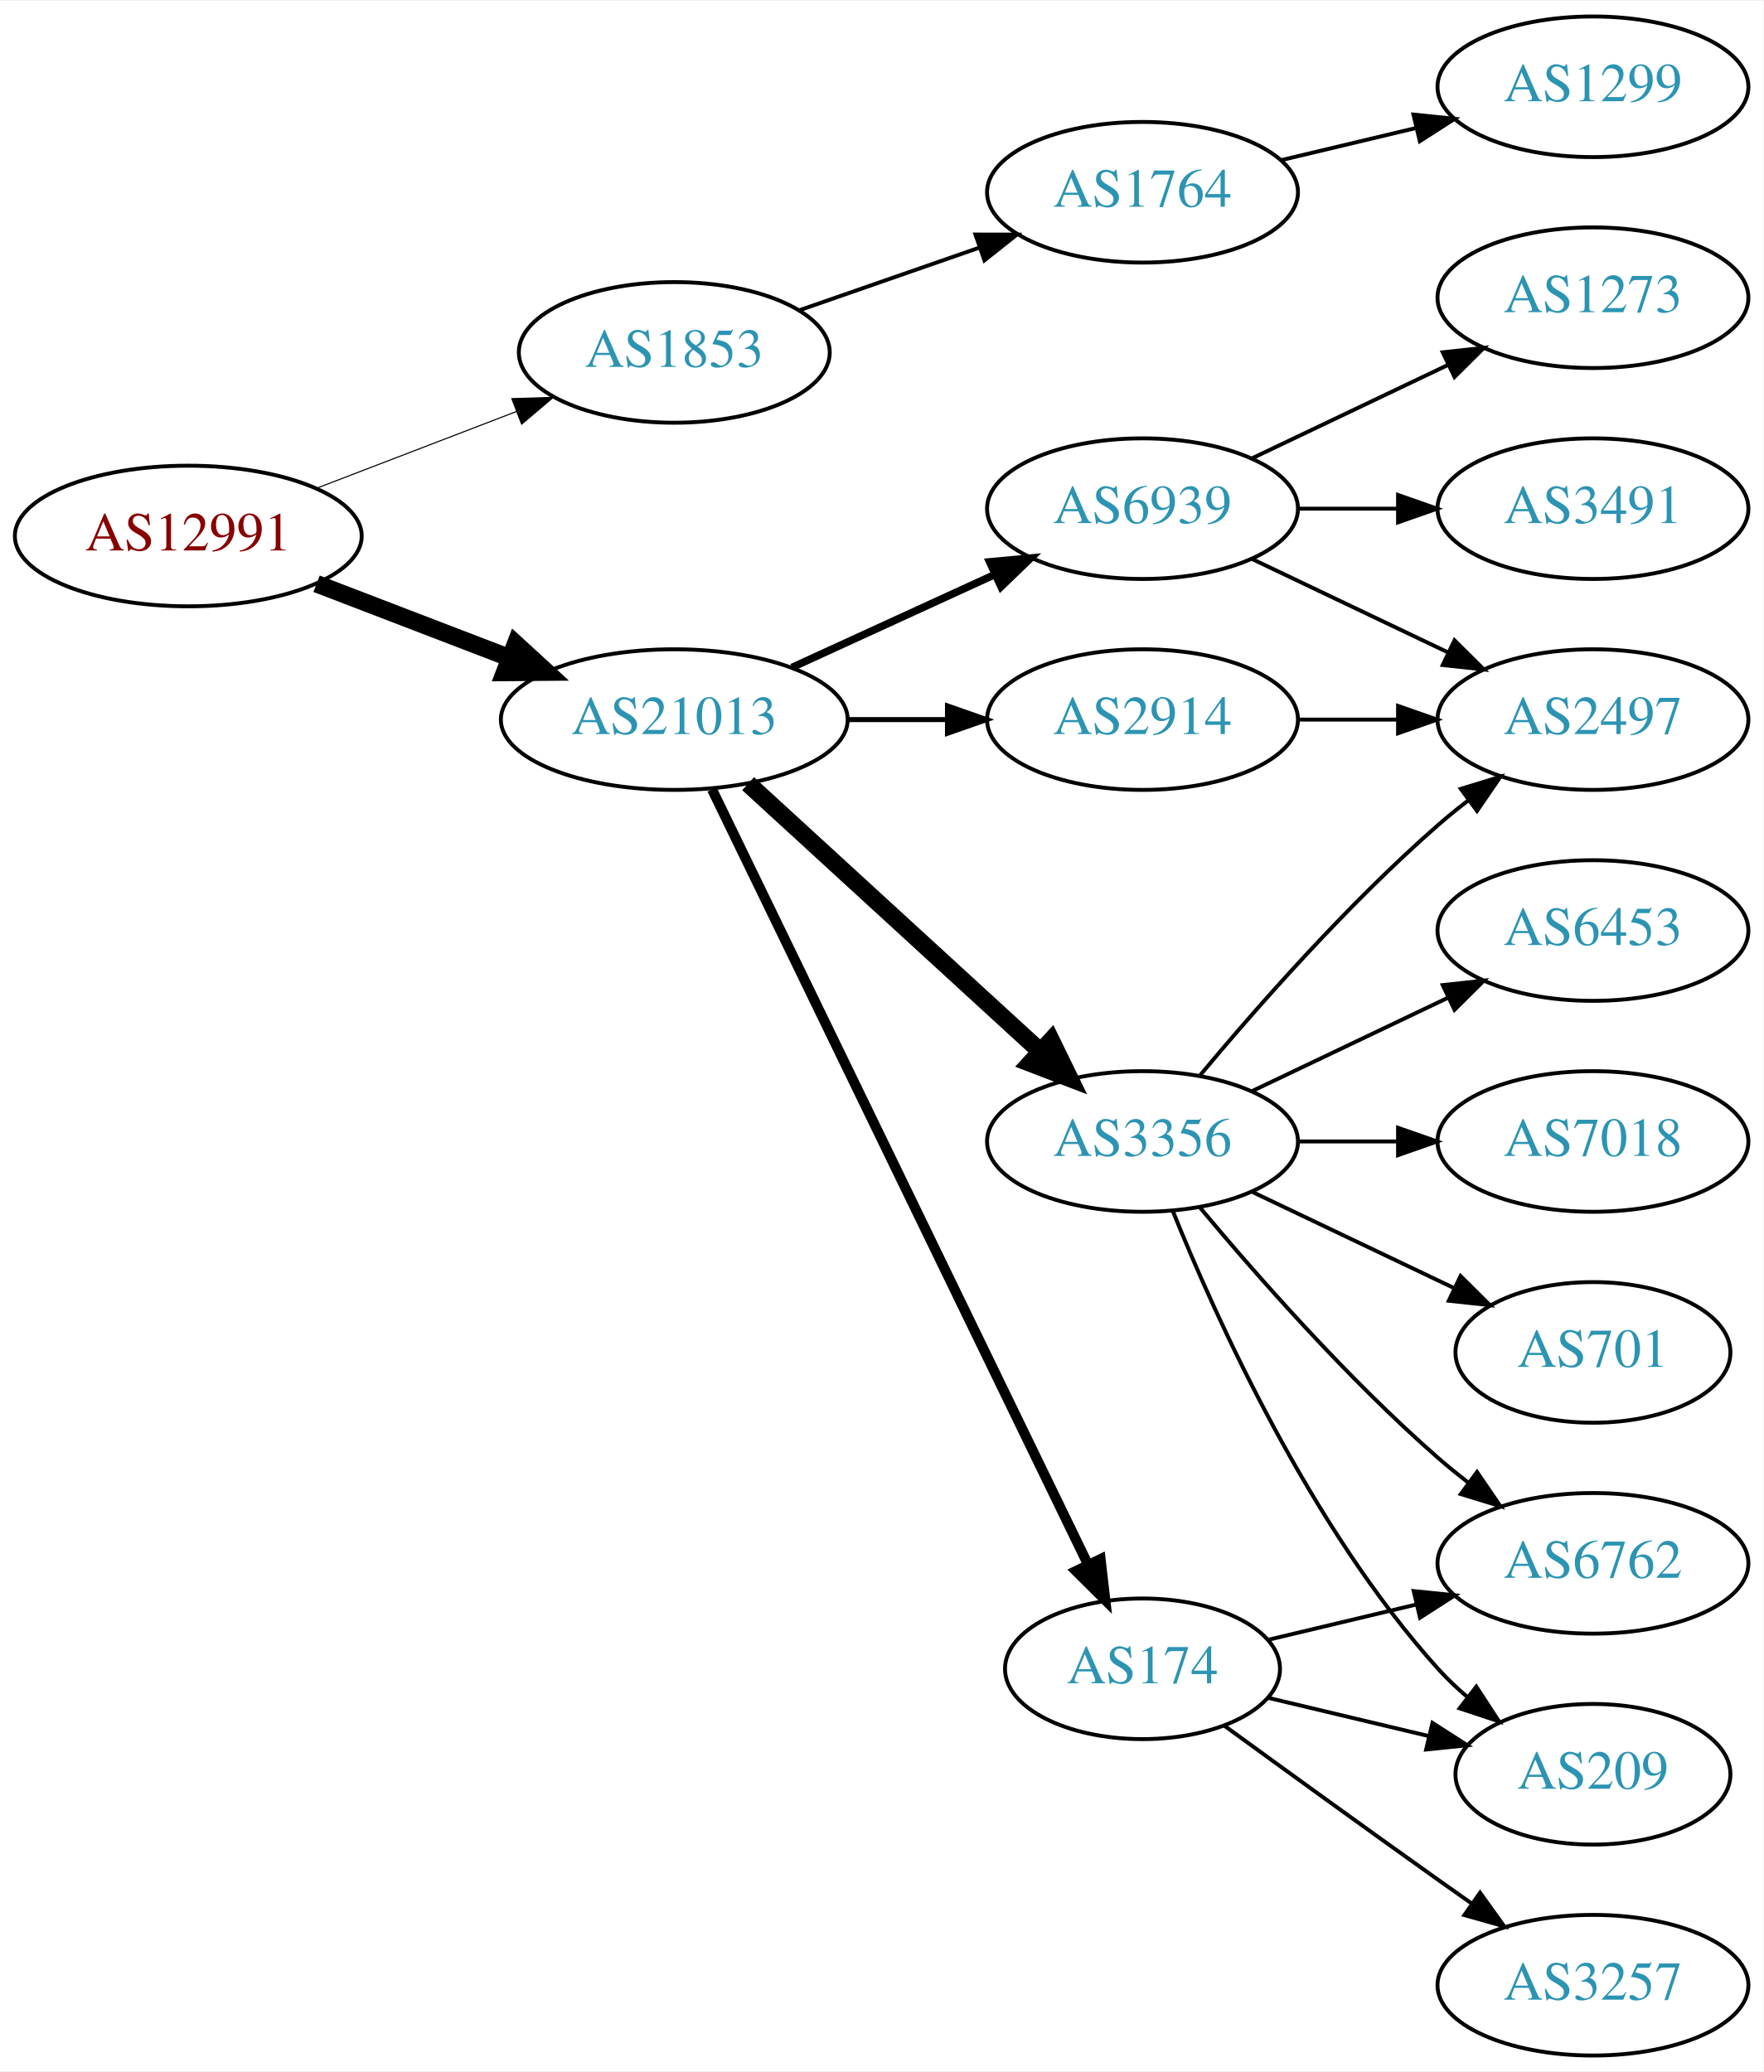
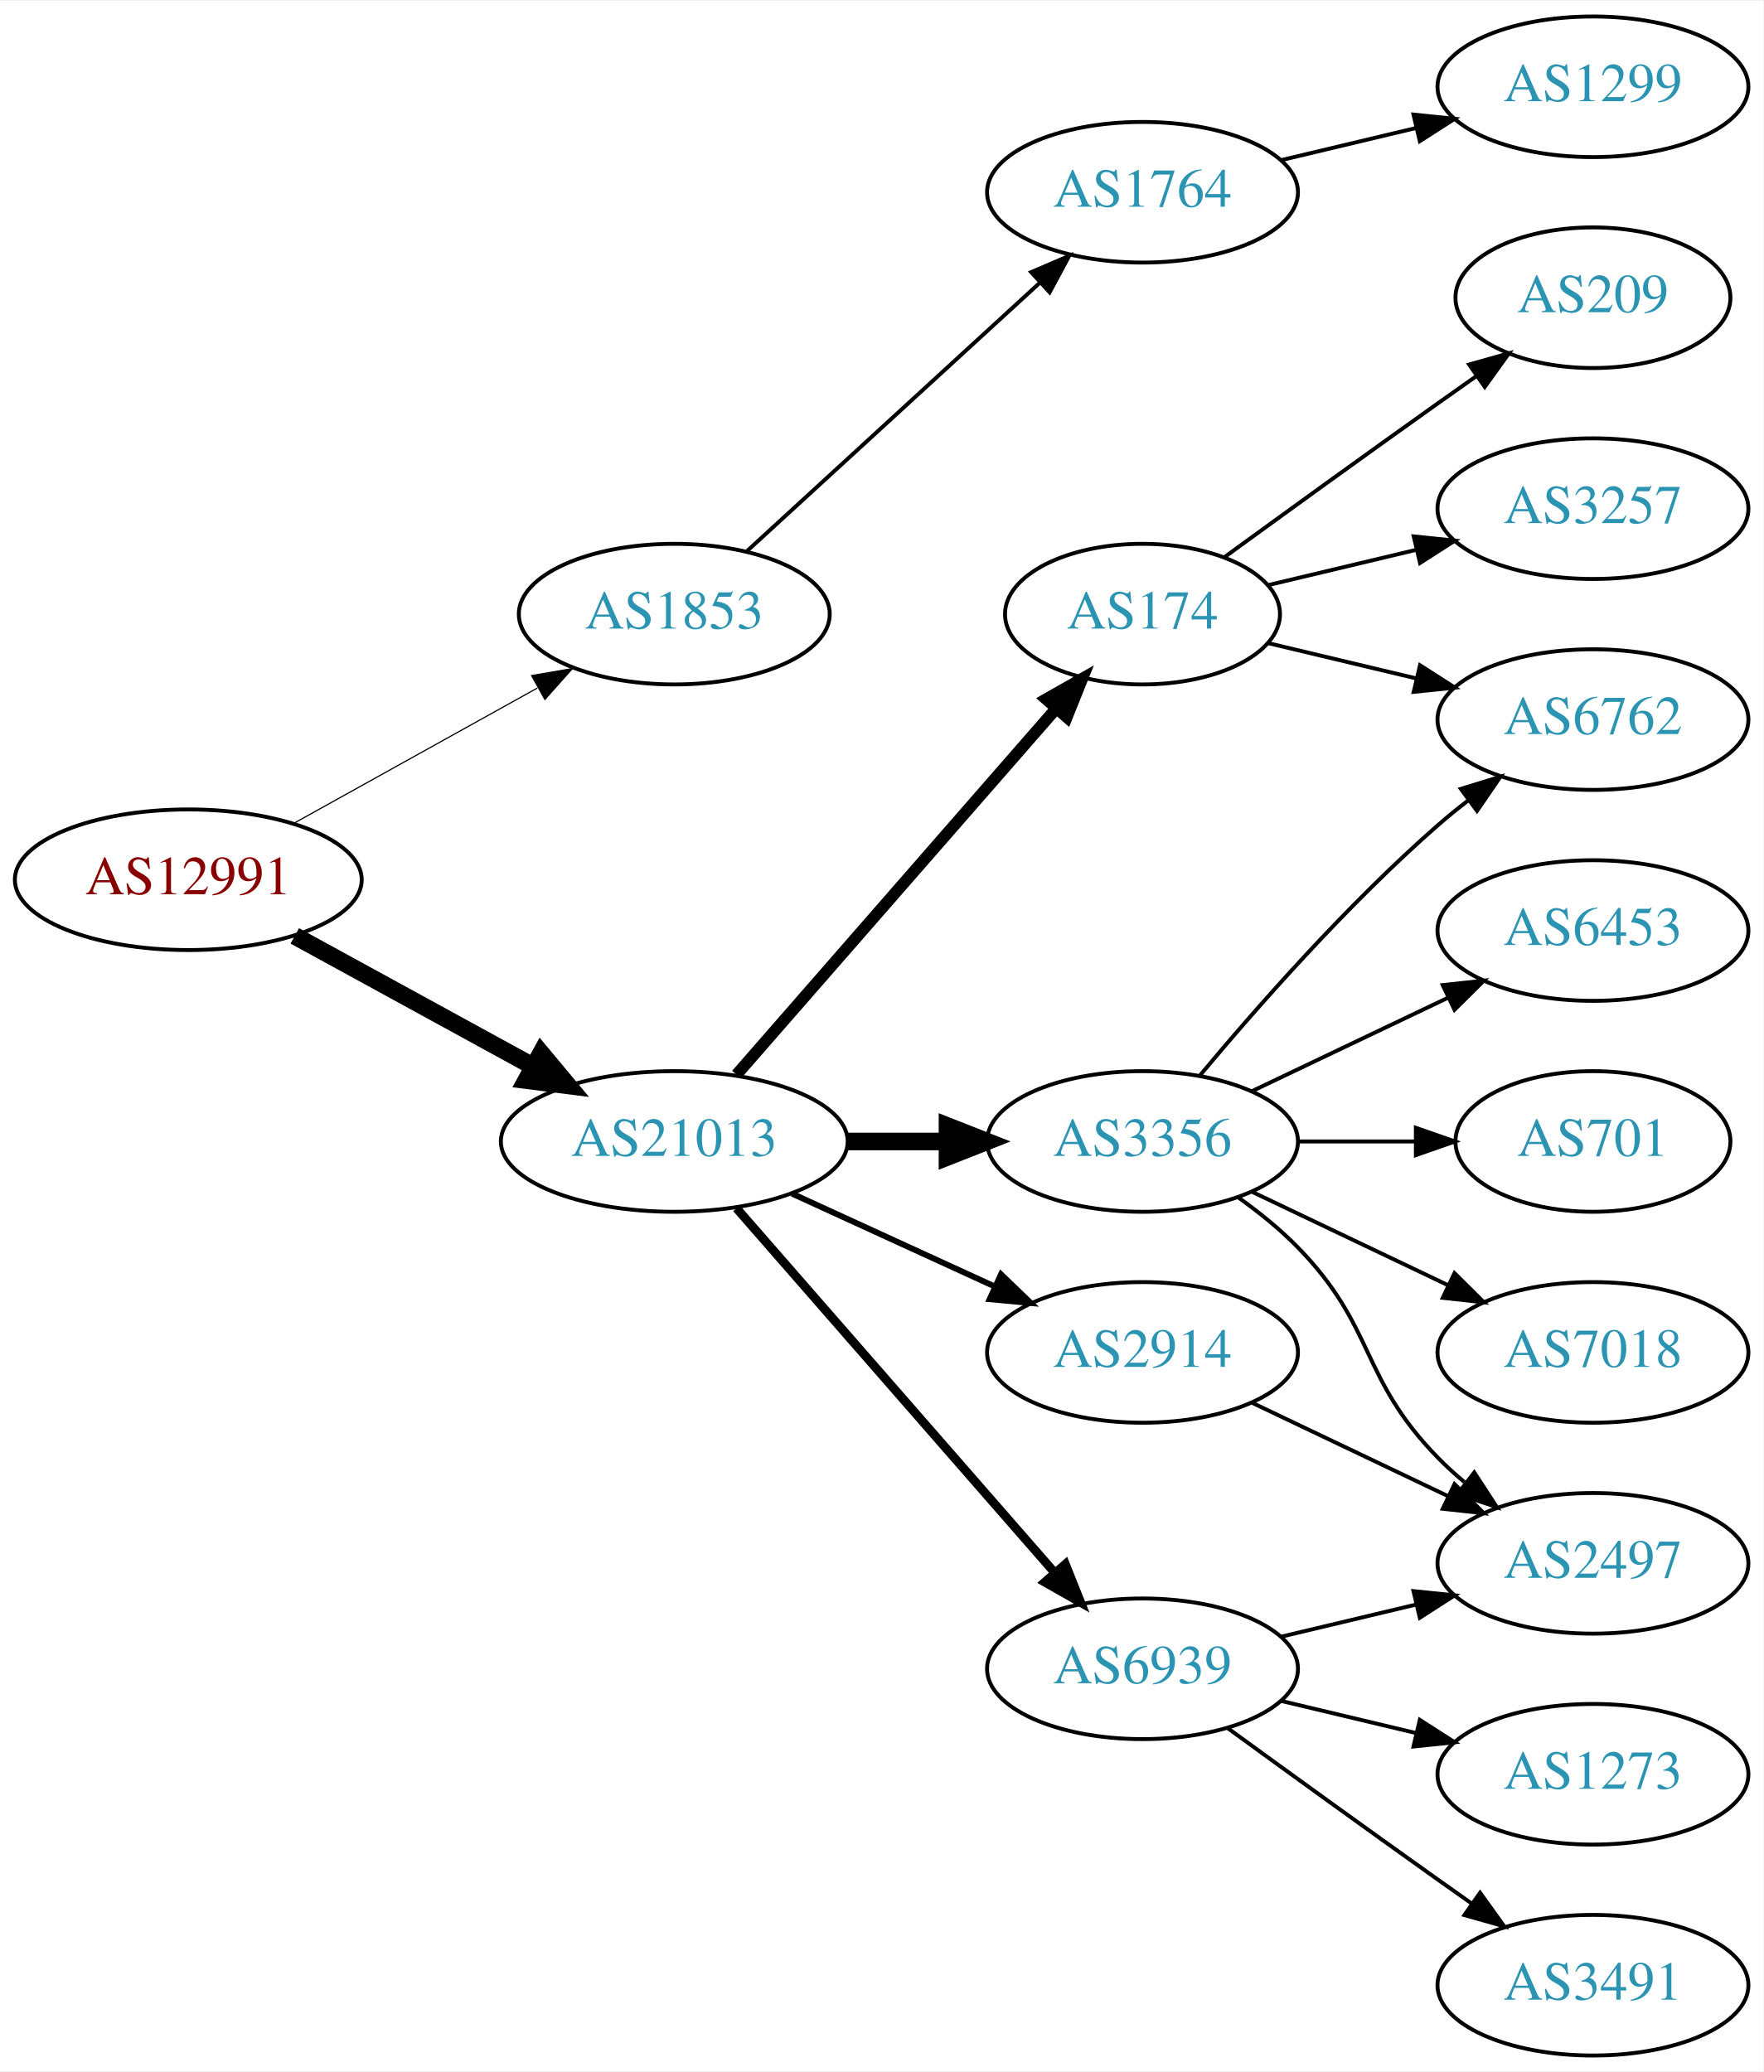
<svg xmlns="http://www.w3.org/2000/svg" xmlns:xlink="http://www.w3.org/1999/xlink" width="451pt" height="530pt" viewBox="0.00 0.00 451.37 530.00">
  <g id="graph0" class="graph" transform="scale(1 1) rotate(0) translate(4 526)">
    <polygon fill="white" stroke="none" points="-4,4 -4,-526 447.37,-526 447.37,4 -4,4" />
    <g id="node1" class="node">
      <g id="a_node1">
        <a xlink:href="/asn/12991" xlink:title="AS12991 ~ Rechenzentrum [AT]">
-           <ellipse fill="#ffffff" stroke="black" cx="44.196" cy="-389" rx="44.393" ry="18" />
-           <text text-anchor="middle" x="44.196" y="-385.3" font-family="Times,serif" font-size="14.00" fill="#880000">AS12991</text>
+           <ellipse fill="#ffffff" stroke="black" cx="44.196" cy="-301" rx="44.393" ry="18" />
+           <text text-anchor="middle" x="44.196" y="-297.3" font-family="Times,serif" font-size="14.00" fill="#880000">AS12991</text>
        </a>
      </g>
    </g>
    <g id="node2" class="node">
      <g id="a_node2">
        <a xlink:href="/asn/1853" xlink:title="AS1853 ~ ACOnet Backbone [AT]">
-           <ellipse fill="#ffffff" stroke="black" cx="168.588" cy="-436" rx="39.794" ry="18" />
-           <text text-anchor="middle" x="168.588" y="-432.3" font-family="Times,serif" font-size="14.00" fill="#2c94b3">AS1853</text>
+           <ellipse fill="#ffffff" stroke="black" cx="168.588" cy="-369" rx="39.794" ry="18" />
+           <text text-anchor="middle" x="168.588" y="-365.3" font-family="Times,serif" font-size="14.00" fill="#2c94b3">AS1853</text>
        </a>
      </g>
    </g>
    <g id="edge1" class="edge">
-       <path fill="none" stroke="black" stroke-width="0.281" d="M77.034,-401.226C92.665,-407.228 111.645,-414.517 128.183,-420.868" />
-       <polygon fill="black" stroke="black" stroke-width="0.281" points="127.004,-424.164 137.594,-424.482 129.513,-417.63 127.004,-424.164" />
+       <path fill="none" stroke="black" stroke-width="0.3" d="M71.152,-315.421C89.325,-325.518 113.788,-339.109 133.527,-350.076" />
+       <polygon fill="black" stroke="black" stroke-width="0.3" points="132.065,-353.268 142.507,-355.065 135.465,-347.149 132.065,-353.268" />
    </g>
    <g id="node3" class="node">
      <g id="a_node3">
        <a xlink:href="/asn/21013" xlink:title="AS21013 ~ Wels, AT [AT]">
-           <ellipse fill="#ffffff" stroke="black" cx="168.588" cy="-342" rx="44.393" ry="18" />
-           <text text-anchor="middle" x="168.588" y="-338.3" font-family="Times,serif" font-size="14.00" fill="#2c94b3">AS21013</text>
+           <ellipse fill="#ffffff" stroke="black" cx="168.588" cy="-234" rx="44.393" ry="18" />
+           <text text-anchor="middle" x="168.588" y="-230.3" font-family="Times,serif" font-size="14.00" fill="#2c94b3">AS21013</text>
        </a>
      </g>
    </g>
    <g id="edge2" class="edge">
-       <path fill="none" stroke="black" stroke-width="4.5" d="M77.034,-376.774C92.049,-371.008 110.156,-364.055 126.219,-357.886" />
-       <polygon fill="black" stroke="black" stroke-width="4.5" points="127.986,-361.426 135.91,-354.165 125.163,-354.074 127.986,-361.426" />
+       <path fill="none" stroke="black" stroke-width="4.5" d="M71.452,-286.627C89.279,-276.868 113.056,-263.852 132.503,-253.207" />
+       <polygon fill="black" stroke="black" stroke-width="4.5" points="134.494,-256.605 141.375,-248.349 130.713,-249.697 134.494,-256.605" />
    </g>
    <g id="node4" class="node">
      <g id="a_node4">
        <a xlink:href="/asn/1764" xlink:title="AS1764 ~ NEXTLAYER-AS [AT]">
          <ellipse fill="#ffffff" stroke="black" cx="288.431" cy="-477" rx="39.794" ry="18" />
          <text text-anchor="middle" x="288.431" y="-473.3" font-family="Times,serif" font-size="14.00" fill="#2c94b3">AS1764</text>
        </a>
      </g>
    </g>
    <g id="edge3" class="edge">
-       <path fill="none" stroke="black" d="M200.55,-446.772C214.647,-451.677 231.523,-457.548 246.636,-462.807" />
-       <polygon fill="black" stroke="black" points="245.672,-466.177 256.267,-466.157 247.972,-459.566 245.672,-466.177" />
+       <path fill="none" stroke="black" d="M187.23,-385.169C207.103,-403.382 239.566,-433.133 262.135,-453.817" />
+       <polygon fill="black" stroke="black" points="259.931,-456.545 269.668,-460.721 264.66,-451.384 259.931,-456.545" />
    </g>
    <g id="node6" class="node">
      <g id="a_node6">
-         <a xlink:href="/asn/6939" xlink:title="AS6939 ~ Hurricane Electric LLC [US]">
-           <ellipse fill="#ffffff" stroke="black" cx="288.431" cy="-396" rx="39.794" ry="18" />
-           <text text-anchor="middle" x="288.431" y="-392.3" font-family="Times,serif" font-size="14.00" fill="#2c94b3">AS6939</text>
-         </a>
-       </g>
-     </g>
-     <g id="edge5" class="edge">
-       <path fill="none" stroke="black" stroke-width="1.929" d="M198.718,-355.348C214.329,-362.502 233.727,-371.391 250.399,-379.03" />
-       <polygon fill="black" stroke="black" stroke-width="1.929" points="249.302,-382.378 259.851,-383.362 252.218,-376.014 249.302,-382.378" />
-     </g>
-     <g id="node7" class="node">
-       <g id="a_node7">
        <a xlink:href="/asn/3356" xlink:title="AS3356 ~ Level 3 Parent, LLC [US]">
          <ellipse fill="#ffffff" stroke="black" cx="288.431" cy="-234" rx="39.794" ry="18" />
          <text text-anchor="middle" x="288.431" y="-230.3" font-family="Times,serif" font-size="14.00" fill="#2c94b3">AS3356</text>
        </a>
      </g>
    </g>
+     <g id="edge5" class="edge">
+       <path fill="none" stroke="black" stroke-width="4.5" d="M212.799,-234C221.112,-234 229.875,-234 238.357,-234" />
+       <polygon fill="black" stroke="black" stroke-width="4.5" points="238.516,-237.938 248.516,-234 238.516,-230.063 238.516,-237.938" />
+     </g>
+     <g id="node7" class="node">
+       <g id="a_node7">
+         <a xlink:href="/asn/6939" xlink:title="AS6939 ~ Hurricane Electric LLC [US]">
+           <ellipse fill="#ffffff" stroke="black" cx="288.431" cy="-99" rx="39.794" ry="18" />
+           <text text-anchor="middle" x="288.431" y="-95.3" font-family="Times,serif" font-size="14.00" fill="#2c94b3">AS6939</text>
+         </a>
+       </g>
+     </g>
    <g id="edge6" class="edge">
-       <path fill="none" stroke="black" stroke-width="4.5" d="M187.486,-325.597C207.414,-307.333 239.772,-277.678 262.249,-257.079" />
-       <polygon fill="black" stroke="black" stroke-width="4.5" points="265.039,-259.863 269.751,-250.203 259.718,-254.057 265.039,-259.863" />
+       <path fill="none" stroke="black" stroke-width="2.25" d="M184.513,-216.902C205.056,-193.369 242.175,-150.845 265.771,-123.813" />
+       <polygon fill="black" stroke="black" stroke-width="2.25" points="268.688,-125.794 272.627,-115.959 263.414,-121.191 268.688,-125.794" />
    </g>
    <g id="node8" class="node">
      <g id="a_node8">
        <a xlink:href="/asn/2914" xlink:title="AS2914 ~ NTT America, Inc. [US]">
-           <ellipse fill="#ffffff" stroke="black" cx="288.431" cy="-342" rx="39.794" ry="18" />
-           <text text-anchor="middle" x="288.431" y="-338.3" font-family="Times,serif" font-size="14.00" fill="#2c94b3">AS2914</text>
+           <ellipse fill="#ffffff" stroke="black" cx="288.431" cy="-180" rx="39.794" ry="18" />
+           <text text-anchor="middle" x="288.431" y="-176.3" font-family="Times,serif" font-size="14.00" fill="#2c94b3">AS2914</text>
        </a>
      </g>
    </g>
    <g id="edge7" class="edge">
-       <path fill="none" stroke="black" stroke-width="1.286" d="M212.799,-342C221.112,-342 229.875,-342 238.357,-342" />
-       <polygon fill="black" stroke="black" stroke-width="1.286" points="238.516,-345.5 248.516,-342 238.516,-338.5 238.516,-345.5" />
+       <path fill="none" stroke="black" stroke-width="1.5" d="M198.718,-220.652C214.329,-213.498 233.727,-204.609 250.399,-196.97" />
+       <polygon fill="black" stroke="black" stroke-width="1.5" points="252.218,-199.986 259.851,-192.638 249.302,-193.622 252.218,-199.986" />
    </g>
    <g id="node9" class="node">
      <g id="a_node9">
        <a xlink:href="/asn/174" xlink:title="AS174 ~ Cogent Communications [US]">
-           <ellipse fill="#ffffff" stroke="black" cx="288.431" cy="-99" rx="35.194" ry="18" />
-           <text text-anchor="middle" x="288.431" y="-95.3" font-family="Times,serif" font-size="14.00" fill="#2c94b3">AS174</text>
+           <ellipse fill="#ffffff" stroke="black" cx="288.431" cy="-369" rx="35.194" ry="18" />
+           <text text-anchor="middle" x="288.431" y="-365.3" font-family="Times,serif" font-size="14.00" fill="#2c94b3">AS174</text>
        </a>
      </g>
    </g>
    <g id="edge8" class="edge">
-       <path fill="none" stroke="black" stroke-width="2.571" d="M178.253,-324.132C198.734,-281.899 250.221,-175.728 274.447,-125.773" />
-       <polygon fill="black" stroke="black" stroke-width="2.571" points="277.697,-127.092 278.912,-116.567 271.399,-124.037 277.697,-127.092" />
+       <path fill="none" stroke="black" stroke-width="3" d="M184.513,-251.098C205.168,-274.76 242.581,-317.62 266.157,-344.629" />
+       <polygon fill="black" stroke="black" stroke-width="3" points="263.783,-347.231 272.996,-352.463 269.056,-342.628 263.783,-347.231" />
    </g>
    <g id="node5" class="node">
      <g id="a_node5">
        <a xlink:href="/asn/1299" xlink:title="AS1299 ~ Telia Carrier [EU]">
          <ellipse fill="#ffffff" stroke="black" cx="403.724" cy="-504" rx="39.794" ry="18" />
          <text text-anchor="middle" x="403.724" y="-500.3" font-family="Times,serif" font-size="14.00" fill="#2c94b3">AS1299</text>
        </a>
      </g>
    </g>
    <g id="edge4" class="edge">
      <path fill="none" stroke="black" d="M324.038,-485.248C334.909,-487.838 347.064,-490.735 358.506,-493.462" />
      <polygon fill="black" stroke="black" points="357.789,-496.889 368.328,-495.803 359.412,-490.08 357.789,-496.889" />
    </g>
    <g id="node10" class="node">
      <g id="a_node10">
-         <a xlink:href="/asn/1273" xlink:title="AS1273 ~ Vodafone Group PLC [EU]">
-           <ellipse fill="#ffffff" stroke="black" cx="403.724" cy="-450" rx="39.794" ry="18" />
-           <text text-anchor="middle" x="403.724" y="-446.3" font-family="Times,serif" font-size="14.00" fill="#2c94b3">AS1273</text>
+         <a xlink:href="/asn/7018" xlink:title="AS7018 ~ AT&amp;T Services, Inc. [US]">
+           <ellipse fill="#ffffff" stroke="black" cx="403.724" cy="-180" rx="39.794" ry="18" />
+           <text text-anchor="middle" x="403.724" y="-176.3" font-family="Times,serif" font-size="14.00" fill="#2c94b3">AS7018</text>
        </a>
      </g>
    </g>
    <g id="edge9" class="edge">
-       <path fill="none" stroke="black" d="M316.567,-408.934C331.561,-416.081 350.382,-425.052 366.605,-432.785" />
-       <polygon fill="black" stroke="black" points="365.276,-436.028 375.809,-437.171 368.288,-429.709 365.276,-436.028" />
+       <path fill="none" stroke="black" d="M316.567,-221.066C331.561,-213.919 350.382,-204.948 366.605,-197.215" />
+       <polygon fill="black" stroke="black" points="368.288,-200.291 375.809,-192.829 365.276,-193.972 368.288,-200.291" />
    </g>
    <g id="node11" class="node">
      <g id="a_node11">
        <a xlink:href="/asn/2497" xlink:title="AS2497 ~ Internet Initiative Japan Inc. [JP]">
-           <ellipse fill="#ffffff" stroke="black" cx="403.724" cy="-342" rx="39.794" ry="18" />
-           <text text-anchor="middle" x="403.724" y="-338.3" font-family="Times,serif" font-size="14.00" fill="#2c94b3">AS2497</text>
+           <ellipse fill="#ffffff" stroke="black" cx="403.724" cy="-126" rx="39.794" ry="18" />
+           <text text-anchor="middle" x="403.724" y="-122.3" font-family="Times,serif" font-size="14.00" fill="#2c94b3">AS2497</text>
        </a>
      </g>
    </g>
    <g id="edge10" class="edge">
-       <path fill="none" stroke="black" d="M316.567,-383.066C331.561,-375.919 350.382,-366.948 366.605,-359.215" />
-       <polygon fill="black" stroke="black" points="368.288,-362.291 375.809,-354.829 365.276,-355.972 368.288,-362.291" />
+       <path fill="none" stroke="black" d="M313.025,-219.611C318.281,-215.852 323.613,-211.563 328.077,-207 348.25,-186.383 343.905,-173.617 364.077,-153 366.17,-150.861 368.453,-148.782 370.83,-146.79" />
+       <polygon fill="black" stroke="black" points="373.349,-149.268 379.13,-140.389 369.074,-143.725 373.349,-149.268" />
    </g>
    <g id="node12" class="node">
      <g id="a_node12">
-         <a xlink:href="/asn/3491" xlink:title="AS3491 ~ PCCW Global, Inc. [US]">
-           <ellipse fill="#ffffff" stroke="black" cx="403.724" cy="-396" rx="39.794" ry="18" />
-           <text text-anchor="middle" x="403.724" y="-392.3" font-family="Times,serif" font-size="14.00" fill="#2c94b3">AS3491</text>
+         <a xlink:href="/asn/6762" xlink:title="AS6762 ~ TELECOM ITALIA SPARKLE S.p.A. [IT]">
+           <ellipse fill="#ffffff" stroke="black" cx="403.724" cy="-342" rx="39.794" ry="18" />
+           <text text-anchor="middle" x="403.724" y="-338.3" font-family="Times,serif" font-size="14.00" fill="#2c94b3">AS6762</text>
        </a>
      </g>
    </g>
    <g id="edge11" class="edge">
-       <path fill="none" stroke="black" d="M328.103,-396C336.306,-396 345.07,-396 353.602,-396" />
-       <polygon fill="black" stroke="black" points="353.841,-399.5 363.841,-396 353.841,-392.5 353.841,-399.5" />
-     </g>
-     <g id="edge16" class="edge">
      <path fill="none" stroke="black" d="M303.061,-250.817C317.343,-267.929 340.89,-294.745 364.077,-315 366.543,-317.154 369.182,-319.294 371.879,-321.372" />
      <polygon fill="black" stroke="black" points="369.904,-324.264 380.033,-327.37 374.052,-318.625 369.904,-324.264" />
    </g>
    <g id="node13" class="node">
      <g id="a_node13">
        <a xlink:href="/asn/6453" xlink:title="AS6453 ~ TATA COMMUNICATIONS (AMERICA) INC [US]">
          <ellipse fill="#ffffff" stroke="black" cx="403.724" cy="-288" rx="39.794" ry="18" />
          <text text-anchor="middle" x="403.724" y="-284.3" font-family="Times,serif" font-size="14.00" fill="#2c94b3">AS6453</text>
        </a>
      </g>
    </g>
    <g id="edge12" class="edge">
      <path fill="none" stroke="black" d="M316.567,-246.934C331.561,-254.081 350.382,-263.052 366.605,-270.785" />
      <polygon fill="black" stroke="black" points="365.276,-274.028 375.809,-275.171 368.288,-267.709 365.276,-274.028" />
    </g>
    <g id="node14" class="node">
      <g id="a_node14">
-         <a xlink:href="/asn/7018" xlink:title="AS7018 ~ AT&amp;T Services, Inc. [US]">
-           <ellipse fill="#ffffff" stroke="black" cx="403.724" cy="-234" rx="39.794" ry="18" />
-           <text text-anchor="middle" x="403.724" y="-230.3" font-family="Times,serif" font-size="14.00" fill="#2c94b3">AS7018</text>
+         <a xlink:href="/asn/701" xlink:title="AS701 ~ UUNET [US]">
+           <ellipse fill="#ffffff" stroke="black" cx="403.724" cy="-234" rx="35.194" ry="18" />
+           <text text-anchor="middle" x="403.724" y="-230.3" font-family="Times,serif" font-size="14.00" fill="#2c94b3">AS701</text>
        </a>
      </g>
    </g>
    <g id="edge13" class="edge">
-       <path fill="none" stroke="black" d="M328.103,-234C336.306,-234 345.07,-234 353.602,-234" />
-       <polygon fill="black" stroke="black" points="353.841,-237.5 363.841,-234 353.841,-230.5 353.841,-237.5" />
+       <path fill="none" stroke="black" d="M328.103,-234C337.808,-234 348.299,-234 358.262,-234" />
+       <polygon fill="black" stroke="black" points="358.398,-237.5 368.398,-234 358.398,-230.5 358.398,-237.5" />
+     </g>
+     <g id="edge14" class="edge">
+       <path fill="none" stroke="black" d="M324.038,-107.248C334.909,-109.838 347.064,-112.735 358.506,-115.462" />
+       <polygon fill="black" stroke="black" points="357.789,-118.889 368.328,-117.803 359.412,-112.08 357.789,-118.889" />
    </g>
    <g id="node15" class="node">
      <g id="a_node15">
-         <a xlink:href="/asn/701" xlink:title="AS701 ~ UUNET [US]">
-           <ellipse fill="#ffffff" stroke="black" cx="403.724" cy="-180" rx="35.194" ry="18" />
-           <text text-anchor="middle" x="403.724" y="-176.3" font-family="Times,serif" font-size="14.00" fill="#2c94b3">AS701</text>
-         </a>
-       </g>
-     </g>
-     <g id="edge14" class="edge">
-       <path fill="none" stroke="black" d="M316.567,-221.066C331.999,-213.71 351.485,-204.423 368.02,-196.541" />
-       <polygon fill="black" stroke="black" points="369.84,-199.551 377.361,-192.089 366.828,-193.232 369.84,-199.551" />
+         <a xlink:href="/asn/1273" xlink:title="AS1273 ~ Vodafone Group PLC [EU]">
+           <ellipse fill="#ffffff" stroke="black" cx="403.724" cy="-72" rx="39.794" ry="18" />
+           <text text-anchor="middle" x="403.724" y="-68.3" font-family="Times,serif" font-size="14.00" fill="#2c94b3">AS1273</text>
+         </a>
+       </g>
+     </g>
+     <g id="edge15" class="edge">
+       <path fill="none" stroke="black" d="M324.038,-90.752C334.909,-88.162 347.064,-85.265 358.506,-82.538" />
+       <polygon fill="black" stroke="black" points="359.412,-85.92 368.328,-80.197 357.789,-79.111 359.412,-85.92" />
    </g>
    <g id="node16" class="node">
      <g id="a_node16">
-         <a xlink:href="/asn/6762" xlink:title="AS6762 ~ TELECOM ITALIA SPARKLE S.p.A. [IT]">
-           <ellipse fill="#ffffff" stroke="black" cx="403.724" cy="-126" rx="39.794" ry="18" />
-           <text text-anchor="middle" x="403.724" y="-122.3" font-family="Times,serif" font-size="14.00" fill="#2c94b3">AS6762</text>
-         </a>
-       </g>
-     </g>
-     <g id="edge15" class="edge">
-       <path fill="none" stroke="black" d="M303.061,-217.183C317.343,-200.071 340.89,-173.255 364.077,-153 366.543,-150.846 369.182,-148.706 371.879,-146.628" />
-       <polygon fill="black" stroke="black" points="374.052,-149.375 380.033,-140.63 369.904,-143.736 374.052,-149.375" />
+         <a xlink:href="/asn/3491" xlink:title="AS3491 ~ PCCW Global, Inc. [US]">
+           <ellipse fill="#ffffff" stroke="black" cx="403.724" cy="-18" rx="39.794" ry="18" />
+           <text text-anchor="middle" x="403.724" y="-14.3" font-family="Times,serif" font-size="14.00" fill="#2c94b3">AS3491</text>
+         </a>
+       </g>
+     </g>
+     <g id="edge16" class="edge">
+       <path fill="none" stroke="black" d="M310.279,-83.778C325.213,-72.909 345.827,-57.975 364.077,-45 366.898,-42.995 369.841,-40.915 372.789,-38.841" />
+       <polygon fill="black" stroke="black" points="374.835,-41.681 381.013,-33.074 370.816,-35.95 374.835,-41.681" />
+     </g>
+     <g id="edge20" class="edge">
+       <path fill="none" stroke="black" d="M316.567,-167.066C331.561,-159.919 350.382,-150.948 366.605,-143.215" />
+       <polygon fill="black" stroke="black" points="368.288,-146.291 375.809,-138.829 365.276,-139.972 368.288,-146.291" />
+     </g>
+     <g id="edge18" class="edge">
+       <path fill="none" stroke="black" d="M320.688,-361.551C332.368,-358.767 345.864,-355.551 358.493,-352.541" />
+       <polygon fill="black" stroke="black" points="359.469,-355.907 368.385,-350.184 357.846,-349.097 359.469,-355.907" />
    </g>
    <g id="node17" class="node">
      <g id="a_node17">
        <a xlink:href="/asn/209" xlink:title="AS209 ~ CenturyLink Communications, LLC [US]">
-           <ellipse fill="#ffffff" stroke="black" cx="403.724" cy="-72" rx="35.194" ry="18" />
-           <text text-anchor="middle" x="403.724" y="-68.3" font-family="Times,serif" font-size="14.00" fill="#2c94b3">AS209</text>
+           <ellipse fill="#ffffff" stroke="black" cx="403.724" cy="-450" rx="35.194" ry="18" />
+           <text text-anchor="middle" x="403.724" y="-446.3" font-family="Times,serif" font-size="14.00" fill="#2c94b3">AS209</text>
        </a>
      </g>
    </g>
    <g id="edge17" class="edge">
-       <path fill="none" stroke="black" d="M296.179,-216.213C307.23,-188.757 331.283,-135.422 364.077,-99 366.393,-96.428 368.998,-93.969 371.733,-91.657" />
-       <polygon fill="black" stroke="black" points="373.871,-94.428 379.656,-85.552 369.599,-88.883 373.871,-94.428" />
-     </g>
-     <g id="edge21" class="edge">
-       <path fill="none" stroke="black" d="M328.103,-342C336.306,-342 345.07,-342 353.602,-342" />
-       <polygon fill="black" stroke="black" points="353.841,-345.5 363.841,-342 353.841,-338.5 353.841,-345.5" />
-     </g>
-     <g id="edge18" class="edge">
-       <path fill="none" stroke="black" d="M320.688,-106.449C332.368,-109.233 345.864,-112.449 358.493,-115.459" />
-       <polygon fill="black" stroke="black" points="357.846,-118.903 368.385,-117.816 359.469,-112.093 357.846,-118.903" />
-     </g>
-     <g id="edge19" class="edge">
-       <path fill="none" stroke="black" d="M320.688,-91.551C333.319,-88.54 348.073,-85.024 361.559,-81.811" />
-       <polygon fill="black" stroke="black" points="362.652,-85.148 371.568,-79.425 361.029,-78.339 362.652,-85.148" />
+       <path fill="none" stroke="black" d="M309.327,-383.529C324.328,-394.45 345.436,-409.747 364.077,-423 367.288,-425.282 370.657,-427.661 374.011,-430.018" />
+       <polygon fill="black" stroke="black" points="372.023,-432.899 382.222,-435.77 376.039,-427.166 372.023,-432.899" />
    </g>
    <g id="node18" class="node">
      <g id="a_node18">
        <a xlink:href="/asn/3257" xlink:title="AS3257 ~ GTT [DE]">
-           <ellipse fill="#ffffff" stroke="black" cx="403.724" cy="-18" rx="39.794" ry="18" />
-           <text text-anchor="middle" x="403.724" y="-14.3" font-family="Times,serif" font-size="14.00" fill="#2c94b3">AS3257</text>
-         </a>
-       </g>
-     </g>
-     <g id="edge20" class="edge">
-       <path fill="none" stroke="black" d="M309.327,-84.471C324.328,-73.55 345.436,-58.253 364.077,-45 366.898,-42.995 369.841,-40.915 372.789,-38.841" />
-       <polygon fill="black" stroke="black" points="374.835,-41.681 381.013,-33.074 370.816,-35.95 374.835,-41.681" />
+           <ellipse fill="#ffffff" stroke="black" cx="403.724" cy="-396" rx="39.794" ry="18" />
+           <text text-anchor="middle" x="403.724" y="-392.3" font-family="Times,serif" font-size="14.00" fill="#2c94b3">AS3257</text>
+         </a>
+       </g>
+     </g>
+     <g id="edge19" class="edge">
+       <path fill="none" stroke="black" d="M320.688,-376.449C332.368,-379.233 345.864,-382.449 358.493,-385.459" />
+       <polygon fill="black" stroke="black" points="357.846,-388.903 368.385,-387.816 359.469,-382.093 357.846,-388.903" />
    </g>
  </g>
</svg>
